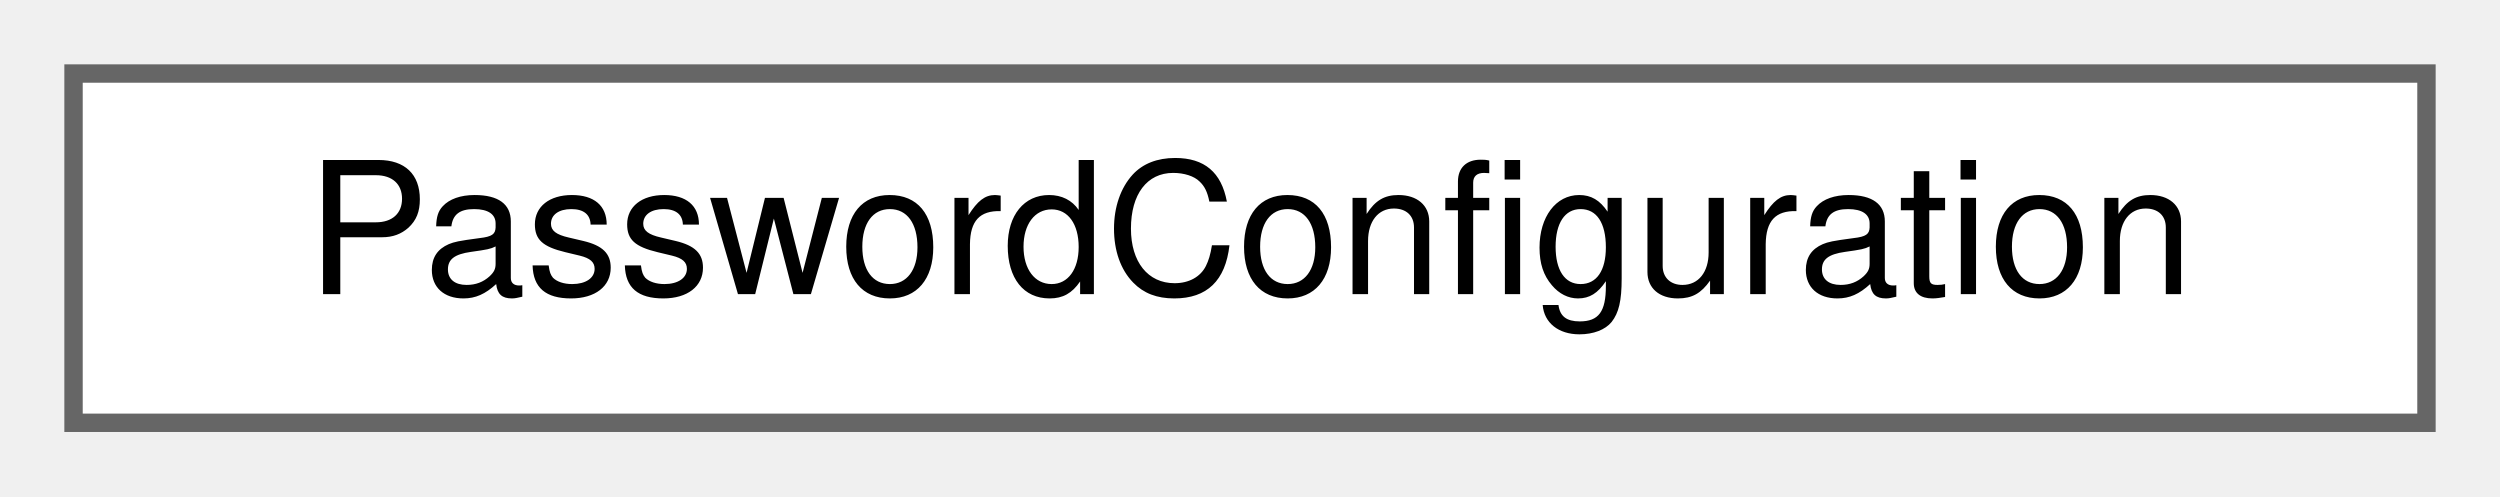
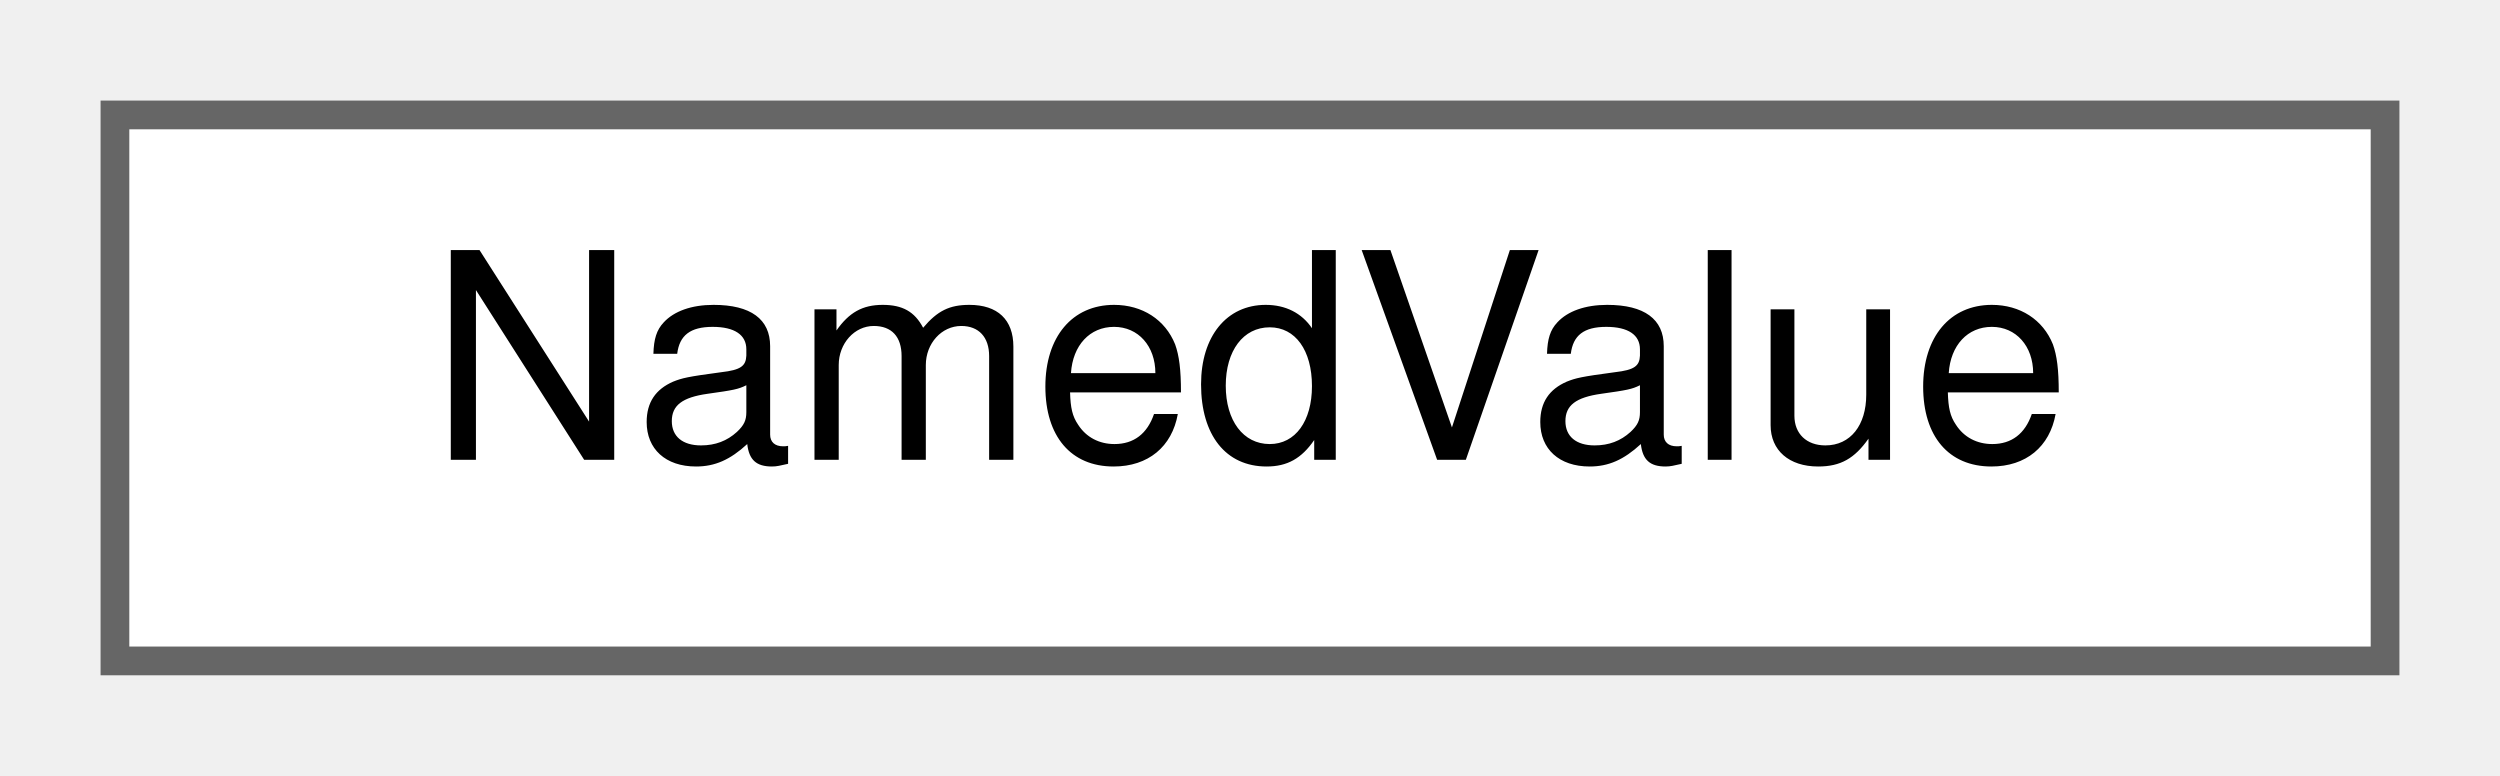
- <svg xmlns="http://www.w3.org/2000/svg" xmlns:xlink="http://www.w3.org/1999/xlink" width="136pt" height="27pt" viewBox="0.00 0.00 136.00 27.00">
+ <svg xmlns="http://www.w3.org/2000/svg" xmlns:xlink="http://www.w3.org/1999/xlink" width="87pt" height="27pt" viewBox="0.00 0.00 87.00 27.00">
  <g id="graph0" class="graph" transform="scale(1 1) rotate(0) translate(4 23)">
    <g id="Node000000" class="node">
      <g id="a_Node000000">
-         <a xlink:href="struct_password_configuration.html" target="_top" xlink:title="Holds the password configuration settings.">
-           <polygon fill="white" stroke="#666666" points="128,-19 0,-19 0,0 128,0 128,-19" />
-           <text text-anchor="middle" x="64" y="-7" font-family="Helvetica,sans-Serif" font-size="10.00">PasswordConfiguration</text>
+         <a xlink:href="struct_named_value.html" target="_top" xlink:title="A name/value pair parsed from a password file field.">
+           <polygon fill="white" stroke="#666666" points="79,-19 0,-19 0,0 79,0 79,-19" />
+           <text text-anchor="middle" x="39.5" y="-7" font-family="Helvetica,sans-Serif" font-size="10.00">NamedValue</text>
        </a>
      </g>
    </g>
  </g>
</svg>
